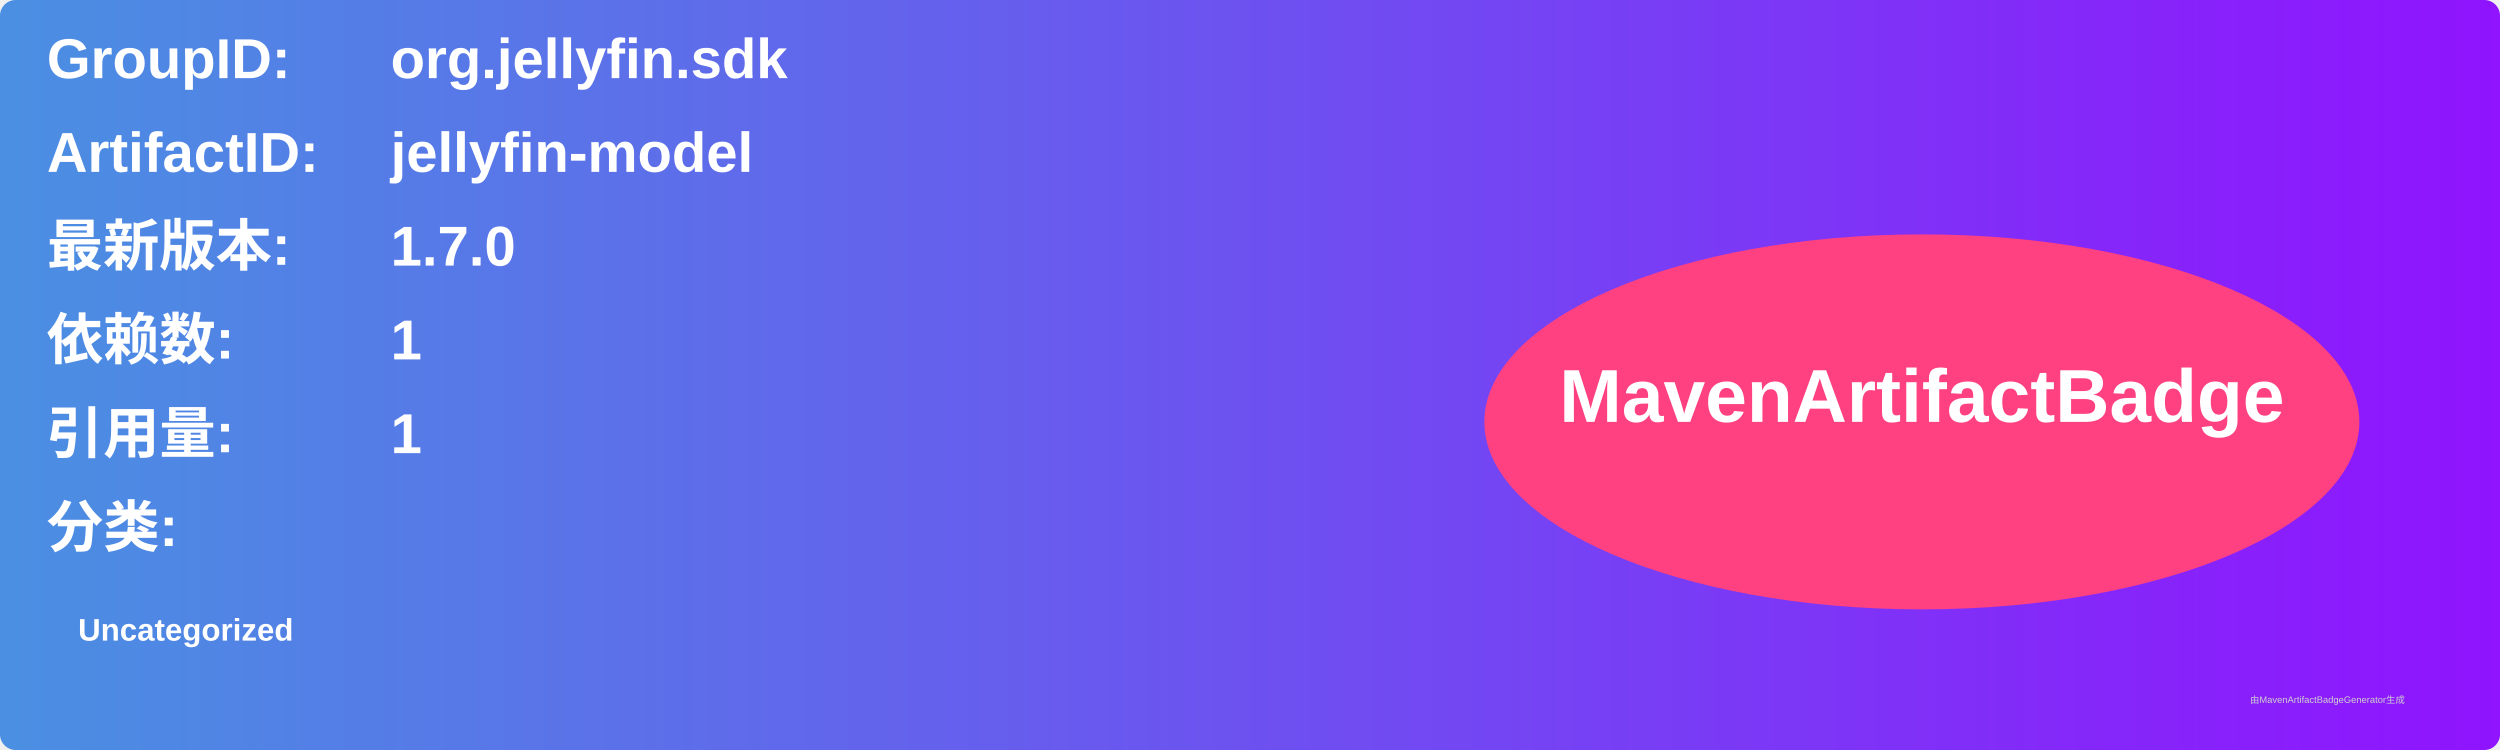
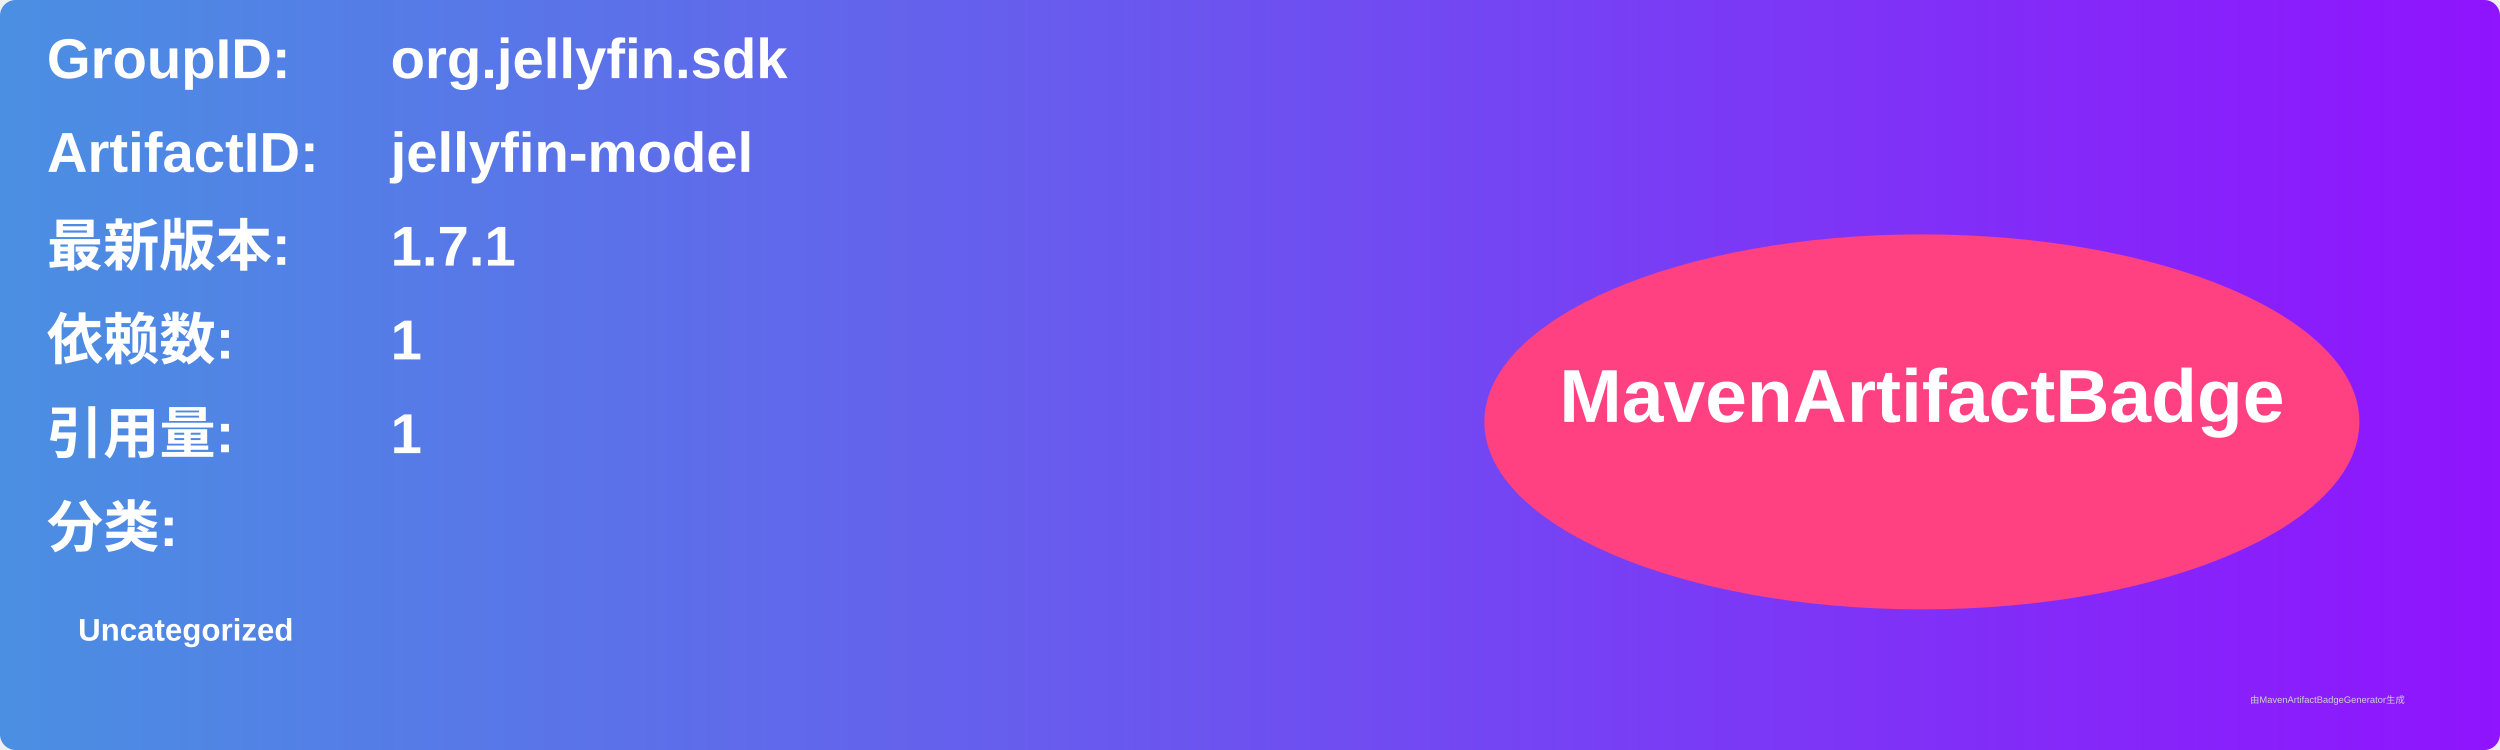
<svg xmlns="http://www.w3.org/2000/svg" width="800" height="240" viewBox="0 0 800 240">
  <linearGradient id="grad" x1="0%" y1="0%" x2="100%" y2="0%">
    <stop offset="0%" stop-color="#4a90e2" />
    <stop offset="100%" stop-color="#9013fe" />
  </linearGradient>
  <rect width="100%" height="100%" rx="5" ry="5" fill="url(#grad)" />
  <g transform="translate(15, 15)">
    <text x="0" y="10" font-family="Arial" font-size="18" fill="white" font-weight="bold" width="260">GroupID:</text>
    <text x="110" y="10" font-family="Arial" font-size="18" fill="white" font-weight="bold" width="460">org.jellyfin.sdk</text>
    <text x="0" y="40" font-family="Arial" font-size="18" fill="white" font-weight="bold" width="260">ArtifactID:</text>
    <text x="110" y="40" font-family="Arial" font-size="18" fill="white" font-weight="bold" width="460">jellyfin-model</text>
    <text x="0" y="70" font-family="Arial" font-size="18" fill="white" font-weight="bold">最新版本:</text>
    <text x="110" y="70" font-family="Arial" font-size="18" fill="white" font-weight="bold">
-       <tspan font-weight="bold">1.7.0</tspan>
+       <tspan font-weight="bold">1.7.1</tspan>
    </text>
    <text x="0" y="100" font-family="Arial" font-size="18" fill="white" font-weight="bold">依赖数: </text>
    <text x="110" y="100" font-family="Arial" font-size="18" fill="white">
      <tspan font-weight="bold">1</tspan>
    </text>
    <text x="0" y="130" font-family="Arial" font-size="18" fill="white" font-weight="bold">引用量: </text>
    <text x="110" y="130" font-family="Arial" font-size="18" fill="white">
      <tspan font-weight="bold">1</tspan>
    </text>
    <text x="0" y="160" font-family="Arial" font-size="18" fill="white" font-weight="bold">分类:</text>
    <text x="10" y="190" font-family="Arial" font-size="10" fill="white">
      <tspan font-weight="bold">Uncategorized</tspan>
    </text>
    <ellipse cx="600" cy="120" rx="140" ry="60" fill="#ff4081" />
    <text x="600" y="120" text-anchor="middle" font-family="Arial" font-size="24" fill="white" font-weight="bold">MavenArtifactBadge</text>
  </g>
  <text x="720" y="225" font-family="Arial" font-size="3" fill="#d0d0d0">由MavenArtifactBadgeGenerator生成</text>
</svg>
